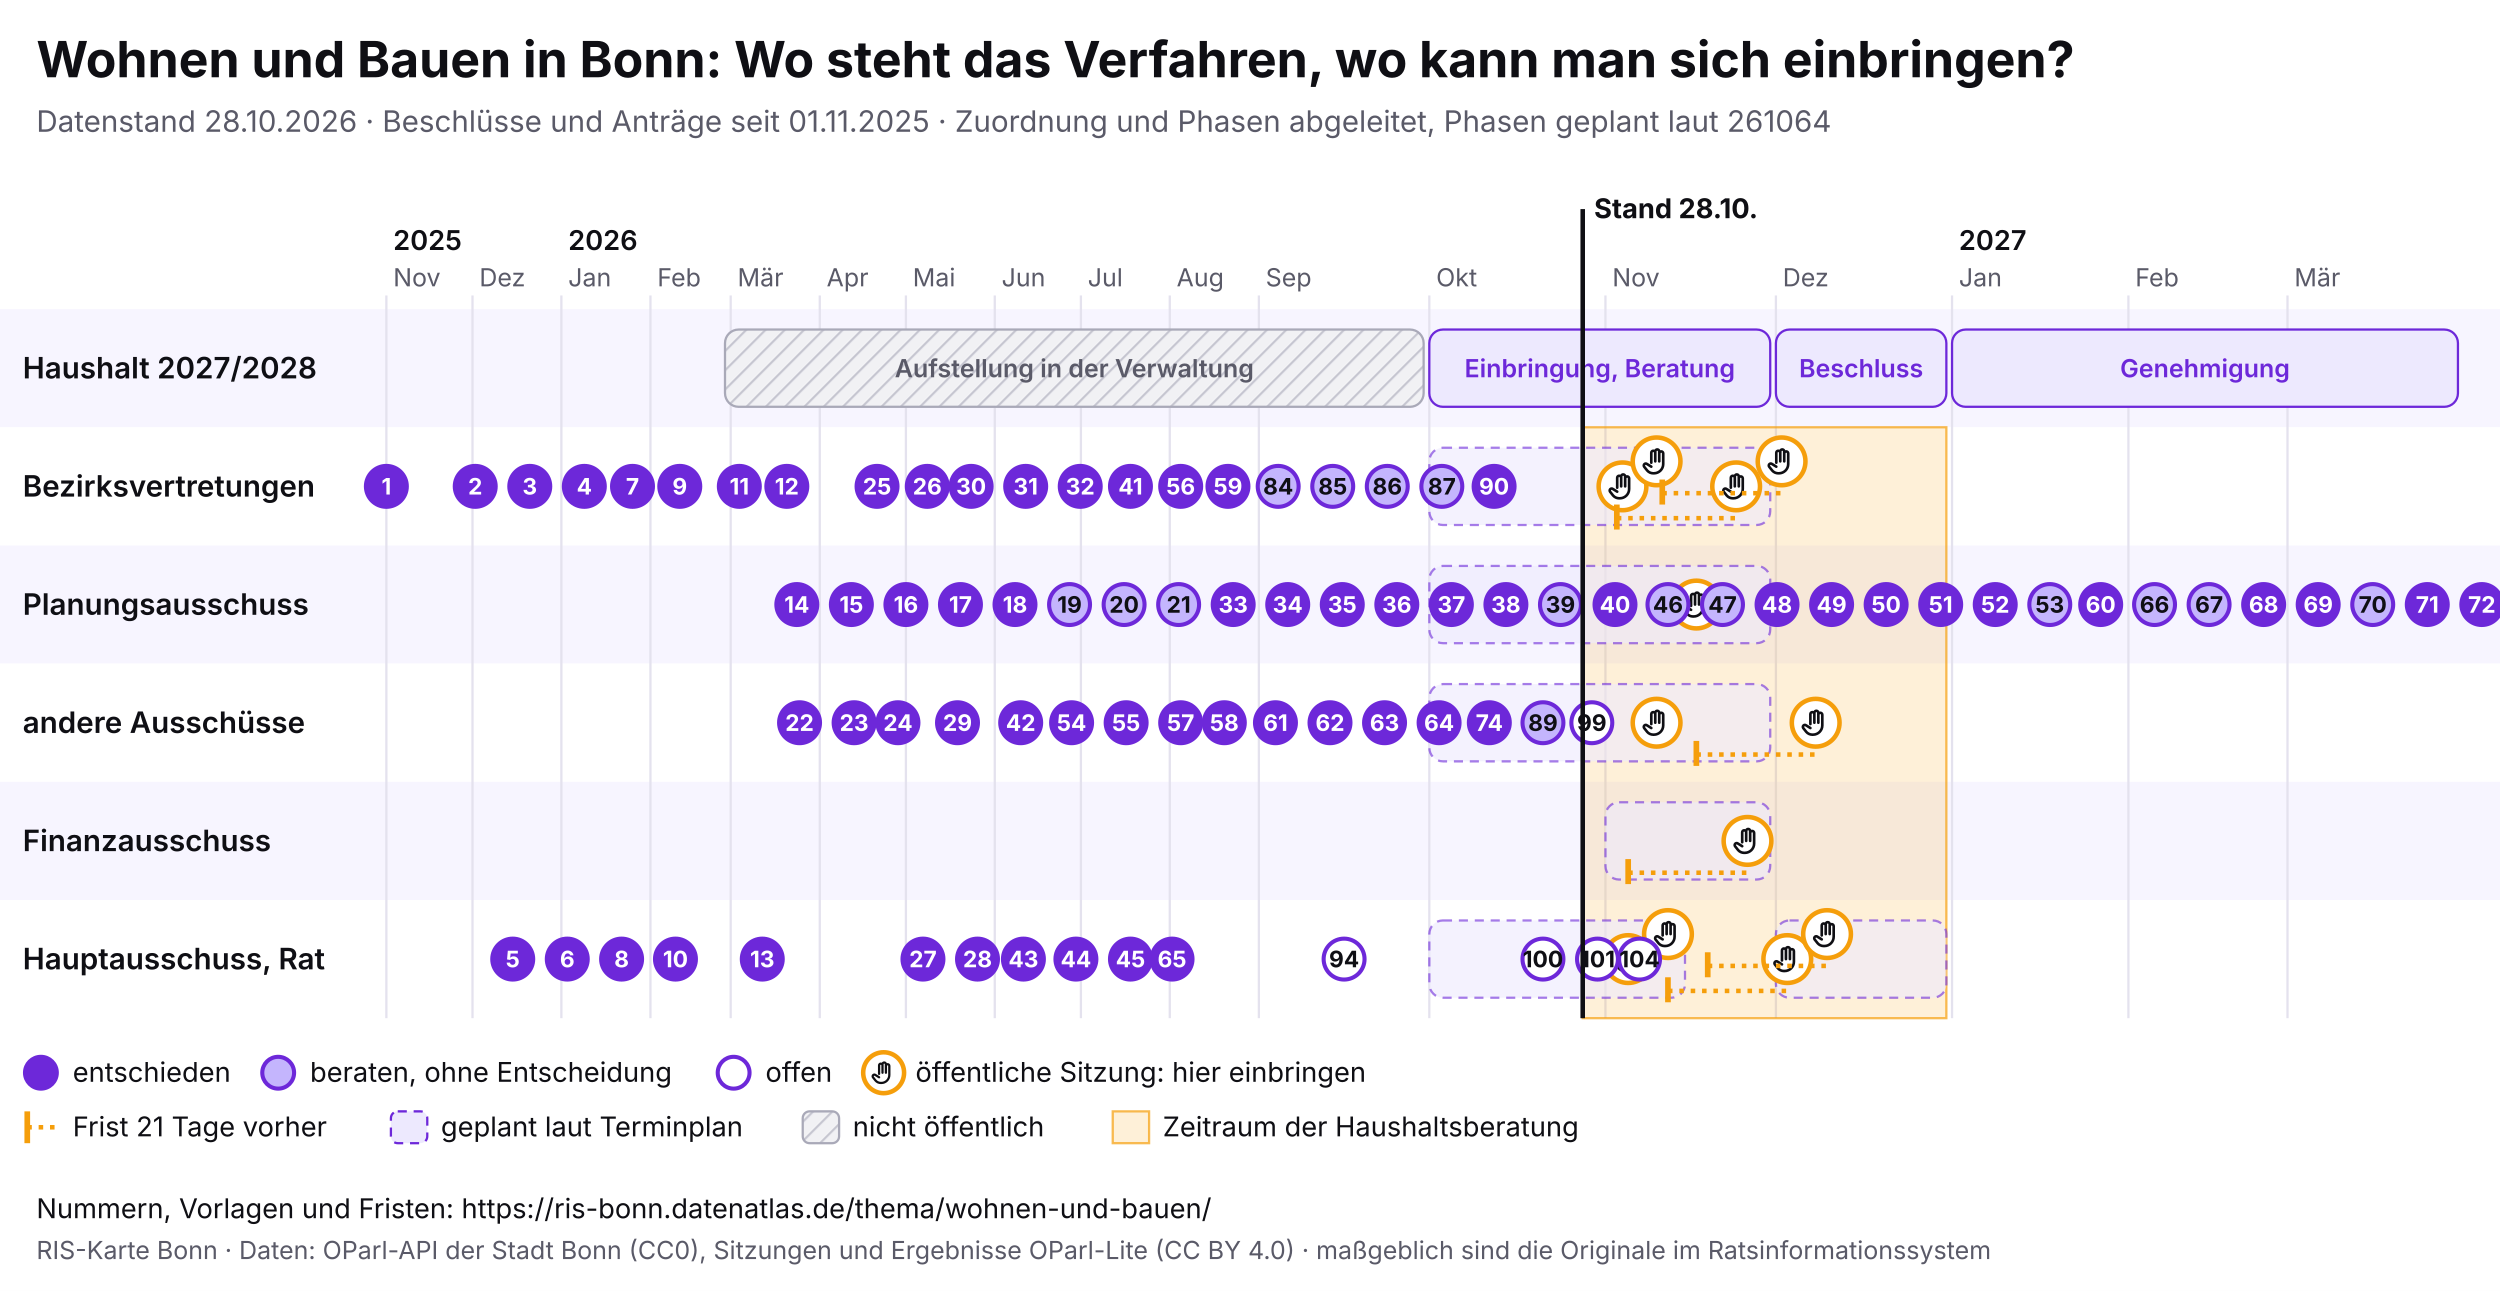
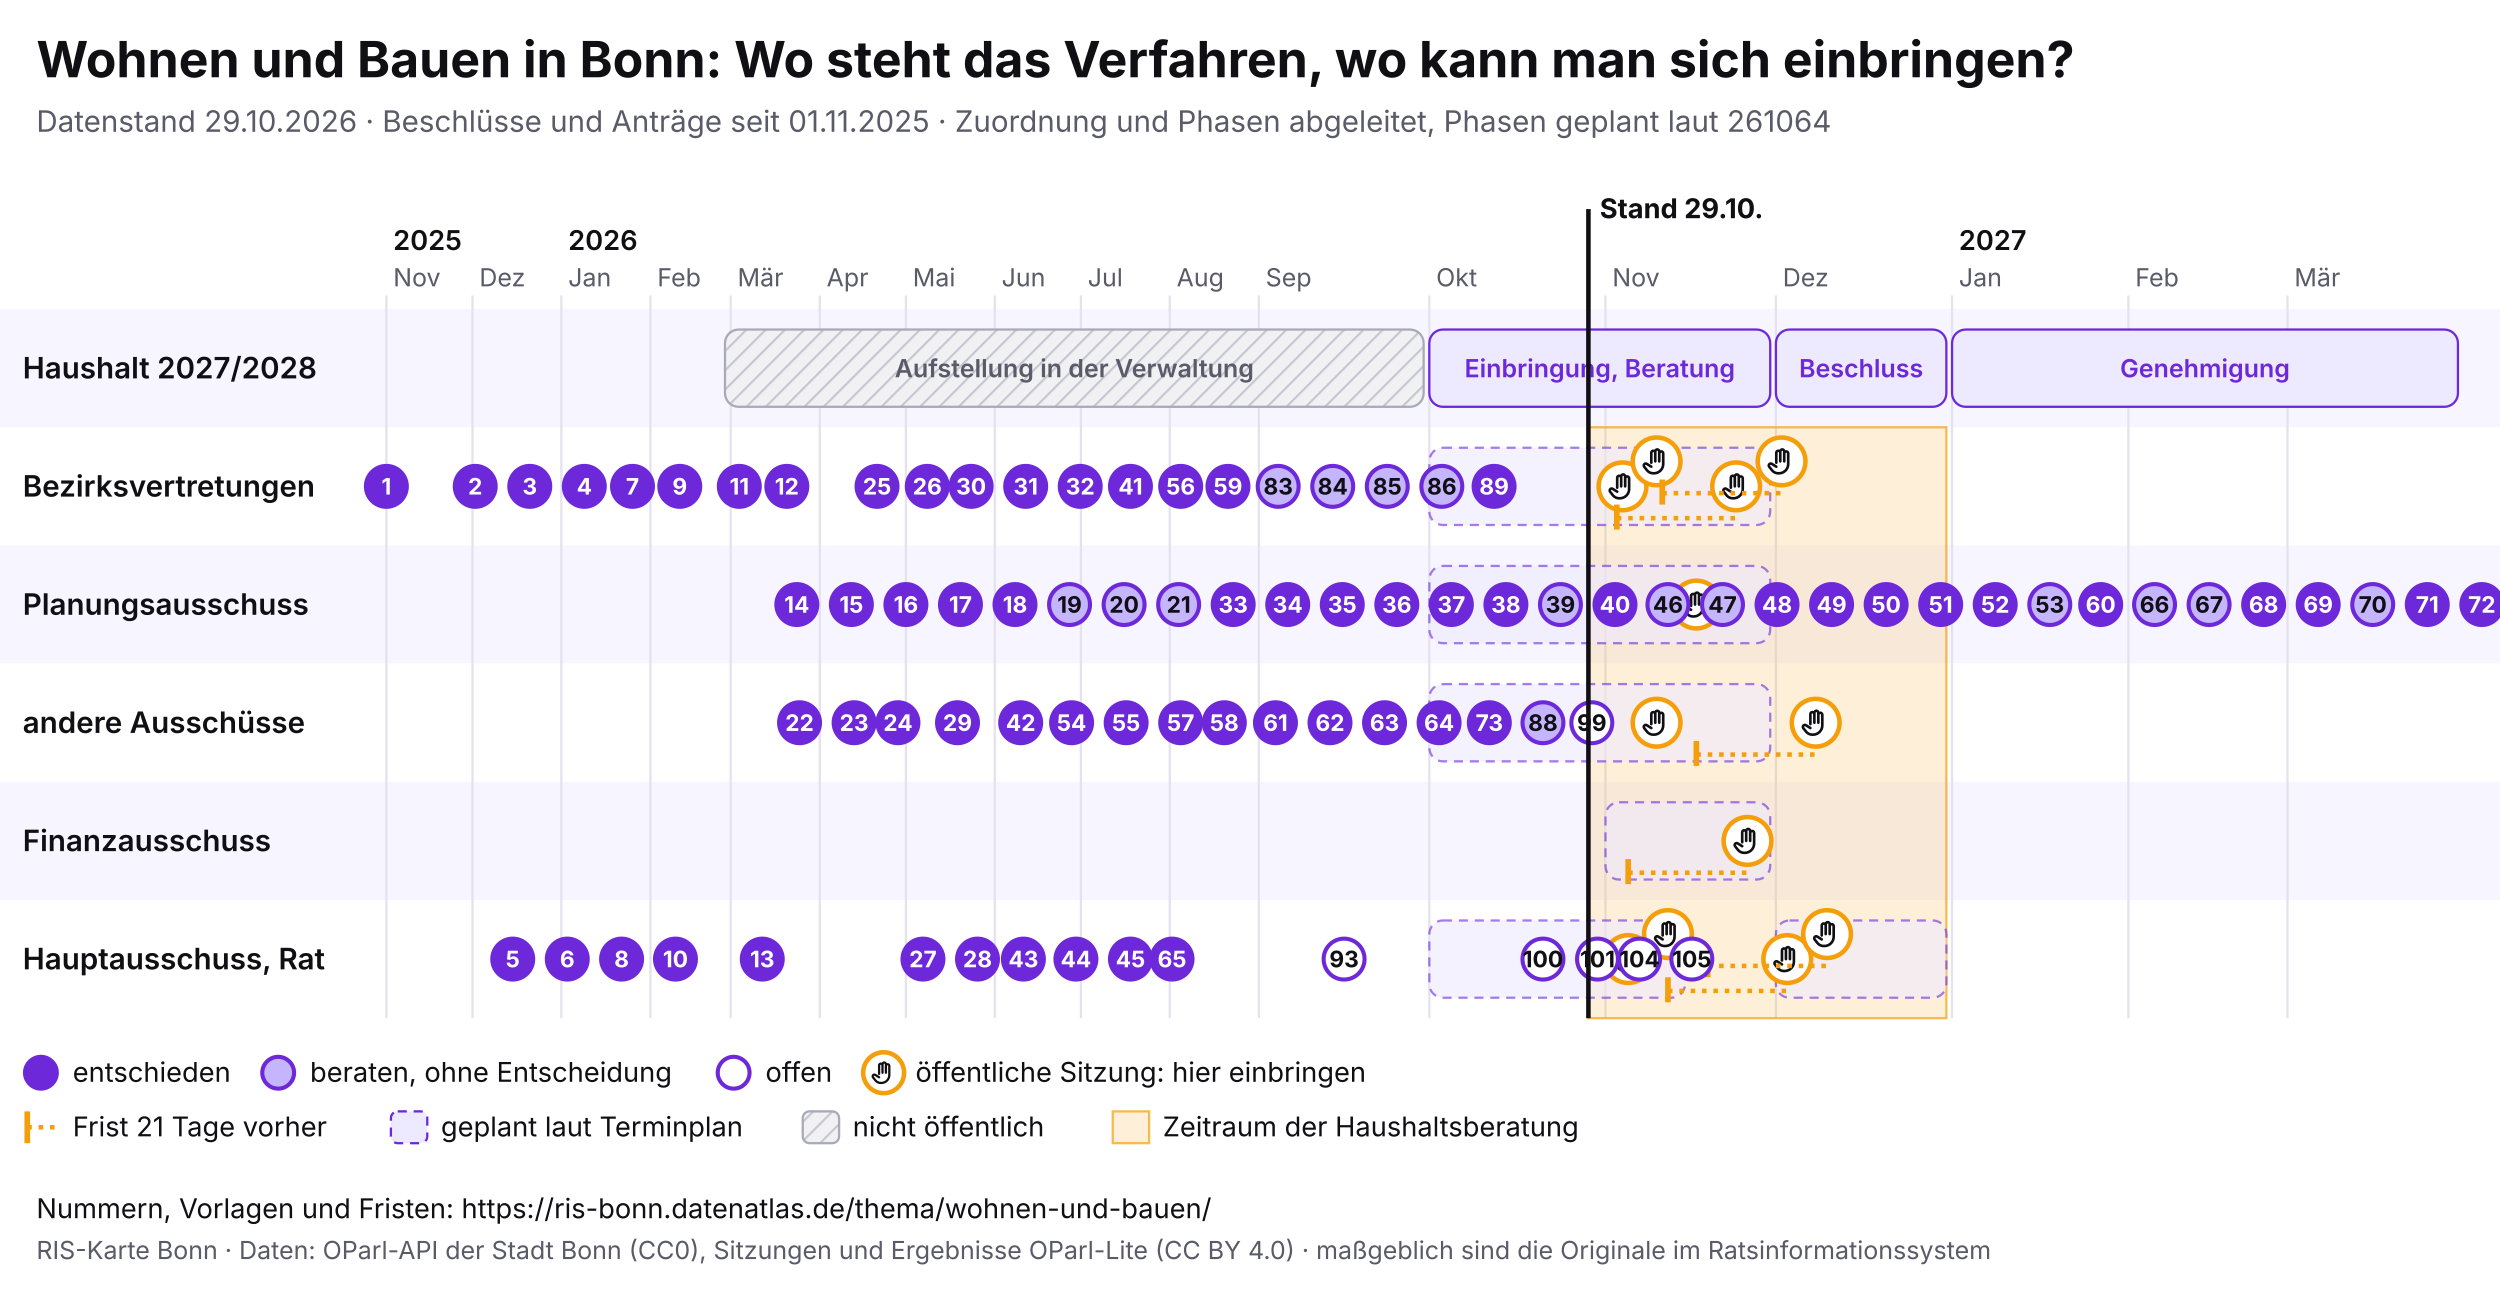
<svg xmlns="http://www.w3.org/2000/svg" viewBox="0 0 1100 568" width="1100" height="568" font-family="Inter, system-ui, sans-serif">
  <rect width="1100" height="568" fill="#ffffff" />
  <text x="16" y="34" font-size="22" font-weight="700" fill="#0f0f14">Wohnen und Bauen in Bonn: Wo steht das Verfahren, wo kann man sich einbringen?</text>
-   <text x="16" y="58" font-size="13" fill="#5a5a68">Datenstand 28.10.2026 · Beschlüsse und Anträge seit 01.11.2025 · Zuordnung und Phasen abgeleitet, Phasen geplant laut 261064</text>
+   <text x="16" y="58" font-size="13" fill="#5a5a68">Datenstand 29.10.2026 · Beschlüsse und Anträge seit 01.11.2025 · Zuordnung und Phasen abgeleitet, Phasen geplant laut 261064</text>
  <svg x="0" y="74" width="1100" height="440" viewBox="0 0 1100 440" font-family="Inter, system-ui, sans-serif">
    <defs>
      <pattern id="pb-schraffur" width="6" height="6" patternUnits="userSpaceOnUse" patternTransform="rotate(45)">
        <rect width="6" height="6" fill="#f1f1f4" />
        <line x1="0" y1="0" x2="0" y2="6" stroke="#c9c9d3" stroke-width="2" />
      </pattern>
      <symbol id="pb-hand" viewBox="0 0 24 24">
        <path d="M8 13V5.5a1.5 1.5 0 0 1 3 0V12M11 11V4.5a1.5 1.5 0 0 1 3 0V12M14 11.5V6a1.5 1.5 0 0 1 3 0v8a7 7 0 0 1-7 7h-.6a6 6 0 0 1-4.5-2.1L2.6 16a1.5 1.5 0 0 1 2.2-2L8 16" />
      </symbol>
    </defs>
    <rect x="0" y="62" width="1100" height="52" fill="#f7f5ff" />
    <text x="10" y="92.5" font-size="13" font-weight="600" fill="#0f0f14">Haushalt 2027/2028</text>
    <rect x="0" y="114" width="1100" height="52" fill="#ffffff" />
    <text x="10" y="144.5" font-size="13" font-weight="600" fill="#0f0f14">Bezirksvertretungen</text>
    <rect x="0" y="166" width="1100" height="52" fill="#f7f5ff" />
    <text x="10" y="196.5" font-size="13" font-weight="600" fill="#0f0f14">Planungsausschuss</text>
    <rect x="0" y="218" width="1100" height="52" fill="#ffffff" />
    <text x="10" y="248.5" font-size="13" font-weight="600" fill="#0f0f14">andere Ausschüsse</text>
    <rect x="0" y="270" width="1100" height="52" fill="#f7f5ff" />
    <text x="10" y="300.5" font-size="13" font-weight="600" fill="#0f0f14">Finanzausschuss</text>
    <rect x="0" y="322" width="1100" height="52" fill="#ffffff" />
    <text x="10" y="352.5" font-size="13" font-weight="600" fill="#0f0f14">Hauptausschuss, Rat</text>
    <line x1="170.0" y1="56" x2="170.0" y2="374" stroke="#e4e2ee" />
    <text x="173.0" y="52" font-size="11" fill="#5a5a68">Nov</text>
    <text x="173.0" y="36" font-size="12" font-weight="600" fill="#0f0f14">2025</text>
    <line x1="207.9" y1="56" x2="207.9" y2="374" stroke="#e4e2ee" />
    <text x="210.9" y="52" font-size="11" fill="#5a5a68">Dez</text>
    <line x1="247.0" y1="56" x2="247.0" y2="374" stroke="#e4e2ee" />
    <text x="250.0" y="52" font-size="11" fill="#5a5a68">Jan</text>
    <text x="250.0" y="36" font-size="12" font-weight="600" fill="#0f0f14">2026</text>
    <line x1="286.2" y1="56" x2="286.2" y2="374" stroke="#e4e2ee" />
    <text x="289.2" y="52" font-size="11" fill="#5a5a68">Feb</text>
    <line x1="321.5" y1="56" x2="321.5" y2="374" stroke="#e4e2ee" />
    <text x="324.5" y="52" font-size="11" fill="#5a5a68">Mär</text>
    <line x1="360.7" y1="56" x2="360.7" y2="374" stroke="#e4e2ee" />
    <text x="363.7" y="52" font-size="11" fill="#5a5a68">Apr</text>
    <line x1="398.6" y1="56" x2="398.6" y2="374" stroke="#e4e2ee" />
    <text x="401.6" y="52" font-size="11" fill="#5a5a68">Mai</text>
    <line x1="437.7" y1="56" x2="437.7" y2="374" stroke="#e4e2ee" />
    <text x="440.7" y="52" font-size="11" fill="#5a5a68">Jun</text>
    <line x1="475.6" y1="56" x2="475.6" y2="374" stroke="#e4e2ee" />
    <text x="478.6" y="52" font-size="11" fill="#5a5a68">Jul</text>
    <line x1="514.7" y1="56" x2="514.7" y2="374" stroke="#e4e2ee" />
    <text x="517.7" y="52" font-size="11" fill="#5a5a68">Aug</text>
    <line x1="553.9" y1="56" x2="553.9" y2="374" stroke="#e4e2ee" />
    <text x="556.9" y="52" font-size="11" fill="#5a5a68">Sep</text>
    <line x1="628.9" y1="56" x2="628.9" y2="374" stroke="#e4e2ee" />
    <text x="631.9" y="52" font-size="11" fill="#5a5a68">Okt</text>
    <line x1="706.4" y1="56" x2="706.4" y2="374" stroke="#e4e2ee" />
    <text x="709.4" y="52" font-size="11" fill="#5a5a68">Nov</text>
    <line x1="781.4" y1="56" x2="781.4" y2="374" stroke="#e4e2ee" />
    <text x="784.4" y="52" font-size="11" fill="#5a5a68">Dez</text>
    <line x1="858.9" y1="56" x2="858.9" y2="374" stroke="#e4e2ee" />
    <text x="861.9" y="52" font-size="11" fill="#5a5a68">Jan</text>
    <text x="861.9" y="36" font-size="12" font-weight="600" fill="#0f0f14">2027</text>
    <line x1="936.5" y1="56" x2="936.5" y2="374" stroke="#e4e2ee" />
    <text x="939.5" y="52" font-size="11" fill="#5a5a68">Feb</text>
    <line x1="1006.5" y1="56" x2="1006.5" y2="374" stroke="#e4e2ee" />
    <text x="1009.5" y="52" font-size="11" fill="#5a5a68">Mär</text>
-     <rect x="696.4" y="114" width="160.0" height="260" fill="#f59e0b" fill-opacity="0.16" stroke="#f59e0b" stroke-opacity="0.7" />
+     <rect x="698.9" y="114" width="157.5" height="260" fill="#f59e0b" fill-opacity="0.16" stroke="#f59e0b" stroke-opacity="0.7" />
    <g>
      <rect x="319.0" y="71" width="307.4" height="34" rx="6" fill="url(#pb-schraffur)" stroke="#a9a9b8" />
      <text x="472.7" y="92.0" font-size="11" text-anchor="middle" font-weight="600" fill="#5a5a68">Aufstellung in der Verwaltung</text>
    </g>
    <g>
      <rect x="628.9" y="71" width="150.0" height="34" rx="6" fill="#ede9fe" stroke="#6d28d9" />
      <text x="703.9" y="92.0" font-size="11" text-anchor="middle" font-weight="600" fill="#6d28d9">Einbringung, Beratung</text>
    </g>
    <g>
      <rect x="781.4" y="71" width="75.0" height="34" rx="6" fill="#ede9fe" stroke="#6d28d9" />
      <text x="818.9" y="92.0" font-size="11" text-anchor="middle" font-weight="600" fill="#6d28d9">Beschluss</text>
    </g>
    <g>
      <rect x="858.9" y="71" width="222.6" height="34" rx="6" fill="#ede9fe" stroke="#6d28d9" />
      <text x="970.2" y="92.0" font-size="11" text-anchor="middle" font-weight="600" fill="#6d28d9">Genehmigung</text>
    </g>
    <g>
      <rect x="628.9" y="123" width="150.0" height="34" rx="6" fill="#ede9fe" fill-opacity="0.6" stroke="#6d28d9" stroke-opacity="0.6" stroke-dasharray="4 3" />
    </g>
    <g>
      <rect x="628.9" y="175" width="150.0" height="34" rx="6" fill="#ede9fe" fill-opacity="0.6" stroke="#6d28d9" stroke-opacity="0.6" stroke-dasharray="4 3" />
    </g>
    <g>
      <rect x="628.9" y="227" width="150.0" height="34" rx="6" fill="#ede9fe" fill-opacity="0.6" stroke="#6d28d9" stroke-opacity="0.6" stroke-dasharray="4 3" />
    </g>
    <g>
      <rect x="706.4" y="279" width="72.5" height="34" rx="6" fill="#ede9fe" fill-opacity="0.6" stroke="#6d28d9" stroke-opacity="0.6" stroke-dasharray="4 3" />
    </g>
    <g>
      <rect x="628.9" y="331" width="112.5" height="34" rx="6" fill="#ede9fe" fill-opacity="0.6" stroke="#6d28d9" stroke-opacity="0.6" stroke-dasharray="4 3" />
    </g>
    <g>
      <rect x="781.4" y="331" width="75.0" height="34" rx="6" fill="#ede9fe" fill-opacity="0.6" stroke="#6d28d9" stroke-opacity="0.6" stroke-dasharray="4 3" />
    </g>
    <g>
      <circle cx="713.9" cy="140.0" r="10.5" fill="#fff" stroke="#f59e0b" stroke-width="2" />
      <use href="#pb-hand" x="706.9" y="133.0" width="14" height="14" fill="none" stroke="#0f0f14" stroke-width="2" stroke-linecap="round" stroke-linejoin="round" />
    </g>
    <g>
      <circle cx="716.4" cy="348.0" r="10.5" fill="#fff" stroke="#f59e0b" stroke-width="2" />
      <use href="#pb-hand" x="709.4" y="341.0" width="14" height="14" fill="none" stroke="#0f0f14" stroke-width="2" stroke-linecap="round" stroke-linejoin="round" />
    </g>
    <g>
      <circle cx="728.9" cy="129.0" r="10.5" fill="#fff" stroke="#f59e0b" stroke-width="2" />
      <use href="#pb-hand" x="721.9" y="122.0" width="14" height="14" fill="none" stroke="#0f0f14" stroke-width="2" stroke-linecap="round" stroke-linejoin="round" />
    </g>
    <g>
      <circle cx="728.9" cy="244.0" r="10.5" fill="#fff" stroke="#f59e0b" stroke-width="2" />
      <use href="#pb-hand" x="721.9" y="237.0" width="14" height="14" fill="none" stroke="#0f0f14" stroke-width="2" stroke-linecap="round" stroke-linejoin="round" />
    </g>
    <g>
      <circle cx="733.9" cy="337.0" r="10.5" fill="#fff" stroke="#f59e0b" stroke-width="2" />
      <use href="#pb-hand" x="726.9" y="330.0" width="14" height="14" fill="none" stroke="#0f0f14" stroke-width="2" stroke-linecap="round" stroke-linejoin="round" />
    </g>
    <g>
      <circle cx="746.4" cy="192.0" r="10.5" fill="#fff" stroke="#f59e0b" stroke-width="2" />
      <use href="#pb-hand" x="739.4" y="185.0" width="14" height="14" fill="none" stroke="#0f0f14" stroke-width="2" stroke-linecap="round" stroke-linejoin="round" />
    </g>
    <line x1="711.4" y1="154.0" x2="763.9" y2="154.0" stroke="#f59e0b" stroke-width="2" stroke-dasharray="2 3" />
    <line x1="711.4" y1="148.0" x2="711.4" y2="159.0" stroke="#f59e0b" stroke-width="2.5" />
    <g>
      <circle cx="763.9" cy="140.0" r="10.5" fill="#fff" stroke="#f59e0b" stroke-width="2" />
      <use href="#pb-hand" x="756.9" y="133.0" width="14" height="14" fill="none" stroke="#0f0f14" stroke-width="2" stroke-linecap="round" stroke-linejoin="round" />
    </g>
    <line x1="716.4" y1="310.0" x2="768.9" y2="310.0" stroke="#f59e0b" stroke-width="2" stroke-dasharray="2 3" />
    <line x1="716.4" y1="304.0" x2="716.4" y2="315.0" stroke="#f59e0b" stroke-width="2.5" />
    <g>
      <circle cx="768.9" cy="296.0" r="10.5" fill="#fff" stroke="#f59e0b" stroke-width="2" />
      <use href="#pb-hand" x="761.9" y="289.0" width="14" height="14" fill="none" stroke="#0f0f14" stroke-width="2" stroke-linecap="round" stroke-linejoin="round" />
    </g>
    <line x1="731.4" y1="143.0" x2="783.9" y2="143.0" stroke="#f59e0b" stroke-width="2" stroke-dasharray="2 3" />
    <line x1="731.4" y1="137.0" x2="731.4" y2="148.0" stroke="#f59e0b" stroke-width="2.5" />
    <g>
      <circle cx="783.9" cy="129.0" r="10.5" fill="#fff" stroke="#f59e0b" stroke-width="2" />
      <use href="#pb-hand" x="776.9" y="122.0" width="14" height="14" fill="none" stroke="#0f0f14" stroke-width="2" stroke-linecap="round" stroke-linejoin="round" />
    </g>
    <line x1="733.9" y1="362.0" x2="786.4" y2="362.0" stroke="#f59e0b" stroke-width="2" stroke-dasharray="2 3" />
    <line x1="733.9" y1="356.0" x2="733.9" y2="367.0" stroke="#f59e0b" stroke-width="2.5" />
    <g>
      <circle cx="786.4" cy="348.0" r="10.5" fill="#fff" stroke="#f59e0b" stroke-width="2" />
      <use href="#pb-hand" x="779.4" y="341.0" width="14" height="14" fill="none" stroke="#0f0f14" stroke-width="2" stroke-linecap="round" stroke-linejoin="round" />
    </g>
    <line x1="746.4" y1="258.0" x2="798.9" y2="258.0" stroke="#f59e0b" stroke-width="2" stroke-dasharray="2 3" />
    <line x1="746.4" y1="252.0" x2="746.4" y2="263.0" stroke="#f59e0b" stroke-width="2.5" />
    <g>
      <circle cx="798.9" cy="244.0" r="10.5" fill="#fff" stroke="#f59e0b" stroke-width="2" />
      <use href="#pb-hand" x="791.9" y="237.0" width="14" height="14" fill="none" stroke="#0f0f14" stroke-width="2" stroke-linecap="round" stroke-linejoin="round" />
    </g>
    <line x1="751.4" y1="351.0" x2="803.9" y2="351.0" stroke="#f59e0b" stroke-width="2" stroke-dasharray="2 3" />
    <line x1="751.4" y1="345.0" x2="751.4" y2="356.0" stroke="#f59e0b" stroke-width="2.5" />
    <g>
      <circle cx="803.9" cy="337.0" r="10.5" fill="#fff" stroke="#f59e0b" stroke-width="2" />
      <use href="#pb-hand" x="796.9" y="330.0" width="14" height="14" fill="none" stroke="#0f0f14" stroke-width="2" stroke-linecap="round" stroke-linejoin="round" />
    </g>
    <g>
      <circle cx="170.0" cy="140.0" r="9" fill="#6d28d9" stroke="#6d28d9" stroke-width="1.8" />
      <text x="170.0" y="143.6" font-size="10" font-weight="700" text-anchor="middle" fill="#fff">1</text>
    </g>
    <g>
      <circle cx="209.1" cy="140.0" r="9" fill="#6d28d9" stroke="#6d28d9" stroke-width="1.8" />
      <text x="209.1" y="143.6" font-size="10" font-weight="700" text-anchor="middle" fill="#fff">2</text>
    </g>
    <g>
      <circle cx="233.1" cy="140.0" r="9" fill="#6d28d9" stroke="#6d28d9" stroke-width="1.8" />
      <text x="233.1" y="143.6" font-size="10" font-weight="700" text-anchor="middle" fill="#fff">3</text>
    </g>
    <g>
      <circle cx="257.1" cy="140.0" r="9" fill="#6d28d9" stroke="#6d28d9" stroke-width="1.8" />
      <text x="257.1" y="143.6" font-size="10" font-weight="700" text-anchor="middle" fill="#fff">4</text>
    </g>
    <g>
      <circle cx="225.6" cy="348.0" r="9" fill="#6d28d9" stroke="#6d28d9" stroke-width="1.8" />
      <text x="225.6" y="351.6" font-size="10" font-weight="700" text-anchor="middle" fill="#fff">5</text>
    </g>
    <g>
      <circle cx="249.6" cy="348.0" r="9" fill="#6d28d9" stroke="#6d28d9" stroke-width="1.8" />
      <text x="249.6" y="351.6" font-size="10" font-weight="700" text-anchor="middle" fill="#fff">6</text>
    </g>
    <g>
      <circle cx="278.3" cy="140.0" r="9" fill="#6d28d9" stroke="#6d28d9" stroke-width="1.8" />
      <text x="278.3" y="143.6" font-size="10" font-weight="700" text-anchor="middle" fill="#fff">7</text>
    </g>
    <g>
      <circle cx="273.5" cy="348.0" r="9" fill="#6d28d9" stroke="#6d28d9" stroke-width="1.8" />
      <text x="273.5" y="351.6" font-size="10" font-weight="700" text-anchor="middle" fill="#fff">8</text>
    </g>
    <g>
      <circle cx="299.1" cy="140.0" r="9" fill="#6d28d9" stroke="#6d28d9" stroke-width="1.8" />
      <text x="299.1" y="143.6" font-size="10" font-weight="700" text-anchor="middle" fill="#fff">9</text>
    </g>
    <g>
      <circle cx="297.2" cy="348.0" r="9" fill="#6d28d9" stroke="#6d28d9" stroke-width="1.8" />
      <text x="297.2" y="351.6" font-size="10" font-weight="700" text-anchor="middle" fill="#fff">10</text>
    </g>
    <g>
      <circle cx="325.3" cy="140.0" r="9" fill="#6d28d9" stroke="#6d28d9" stroke-width="1.8" />
      <text x="325.3" y="143.6" font-size="10" font-weight="700" text-anchor="middle" fill="#fff">11</text>
    </g>
    <g>
      <circle cx="346.2" cy="140.0" r="9" fill="#6d28d9" stroke="#6d28d9" stroke-width="1.8" />
      <text x="346.2" y="143.6" font-size="10" font-weight="700" text-anchor="middle" fill="#fff">12</text>
    </g>
    <g>
      <circle cx="335.4" cy="348.0" r="9" fill="#6d28d9" stroke="#6d28d9" stroke-width="1.8" />
      <text x="335.4" y="351.6" font-size="10" font-weight="700" text-anchor="middle" fill="#fff">13</text>
    </g>
    <g>
      <circle cx="350.6" cy="192.0" r="9" fill="#6d28d9" stroke="#6d28d9" stroke-width="1.8" />
      <text x="350.6" y="195.6" font-size="10" font-weight="700" text-anchor="middle" fill="#fff">14</text>
    </g>
    <g>
      <circle cx="374.6" cy="192.0" r="9" fill="#6d28d9" stroke="#6d28d9" stroke-width="1.8" />
      <text x="374.6" y="195.6" font-size="10" font-weight="700" text-anchor="middle" fill="#fff">15</text>
    </g>
    <g>
      <circle cx="398.6" cy="192.0" r="9" fill="#6d28d9" stroke="#6d28d9" stroke-width="1.8" />
      <text x="398.6" y="195.6" font-size="10" font-weight="700" text-anchor="middle" fill="#fff">16</text>
    </g>
    <g>
      <circle cx="422.6" cy="192.0" r="9" fill="#6d28d9" stroke="#6d28d9" stroke-width="1.8" />
      <text x="422.6" y="195.6" font-size="10" font-weight="700" text-anchor="middle" fill="#fff">17</text>
    </g>
    <g>
      <circle cx="446.6" cy="192.0" r="9" fill="#6d28d9" stroke="#6d28d9" stroke-width="1.8" />
      <text x="446.6" y="195.6" font-size="10" font-weight="700" text-anchor="middle" fill="#fff">18</text>
    </g>
    <g>
      <circle cx="470.6" cy="192.0" r="9" fill="#c4b5fd" stroke="#6d28d9" stroke-width="1.8" />
      <text x="470.6" y="195.6" font-size="10" font-weight="700" text-anchor="middle" fill="#0f0f14">19</text>
    </g>
    <g>
      <circle cx="494.6" cy="192.0" r="9" fill="#c4b5fd" stroke="#6d28d9" stroke-width="1.8" />
      <text x="494.6" y="195.6" font-size="10" font-weight="700" text-anchor="middle" fill="#0f0f14">20</text>
    </g>
    <g>
      <circle cx="518.6" cy="192.0" r="9" fill="#c4b5fd" stroke="#6d28d9" stroke-width="1.8" />
      <text x="518.6" y="195.6" font-size="10" font-weight="700" text-anchor="middle" fill="#0f0f14">21</text>
    </g>
    <g>
      <circle cx="351.8" cy="244.0" r="9" fill="#6d28d9" stroke="#6d28d9" stroke-width="1.8" />
      <text x="351.8" y="247.6" font-size="10" font-weight="700" text-anchor="middle" fill="#fff">22</text>
    </g>
    <g>
      <circle cx="375.8" cy="244.0" r="9" fill="#6d28d9" stroke="#6d28d9" stroke-width="1.8" />
      <text x="375.8" y="247.6" font-size="10" font-weight="700" text-anchor="middle" fill="#fff">23</text>
    </g>
    <g>
      <circle cx="395.1" cy="244.0" r="9" fill="#6d28d9" stroke="#6d28d9" stroke-width="1.8" />
      <text x="395.1" y="247.6" font-size="10" font-weight="700" text-anchor="middle" fill="#fff">24</text>
    </g>
    <g>
      <circle cx="385.9" cy="140.0" r="9" fill="#6d28d9" stroke="#6d28d9" stroke-width="1.8" />
      <text x="385.9" y="143.6" font-size="10" font-weight="700" text-anchor="middle" fill="#fff">25</text>
    </g>
    <g>
      <circle cx="408.0" cy="140.0" r="9" fill="#6d28d9" stroke="#6d28d9" stroke-width="1.8" />
      <text x="408.0" y="143.6" font-size="10" font-weight="700" text-anchor="middle" fill="#fff">26</text>
    </g>
    <g>
      <circle cx="406.1" cy="348.0" r="9" fill="#6d28d9" stroke="#6d28d9" stroke-width="1.8" />
      <text x="406.1" y="351.6" font-size="10" font-weight="700" text-anchor="middle" fill="#fff">27</text>
    </g>
    <g>
      <circle cx="430.1" cy="348.0" r="9" fill="#6d28d9" stroke="#6d28d9" stroke-width="1.8" />
      <text x="430.1" y="351.6" font-size="10" font-weight="700" text-anchor="middle" fill="#fff">28</text>
    </g>
    <g>
      <circle cx="421.3" cy="244.0" r="9" fill="#6d28d9" stroke="#6d28d9" stroke-width="1.8" />
      <text x="421.3" y="247.6" font-size="10" font-weight="700" text-anchor="middle" fill="#fff">29</text>
    </g>
    <g>
      <circle cx="427.3" cy="140.0" r="9" fill="#6d28d9" stroke="#6d28d9" stroke-width="1.8" />
      <text x="427.3" y="143.6" font-size="10" font-weight="700" text-anchor="middle" fill="#fff">30</text>
    </g>
    <g>
      <circle cx="451.3" cy="140.0" r="9" fill="#6d28d9" stroke="#6d28d9" stroke-width="1.8" />
      <text x="451.3" y="143.6" font-size="10" font-weight="700" text-anchor="middle" fill="#fff">31</text>
    </g>
    <g>
      <circle cx="475.3" cy="140.0" r="9" fill="#6d28d9" stroke="#6d28d9" stroke-width="1.8" />
      <text x="475.3" y="143.6" font-size="10" font-weight="700" text-anchor="middle" fill="#fff">32</text>
    </g>
    <g>
      <circle cx="542.6" cy="192.0" r="9" fill="#6d28d9" stroke="#6d28d9" stroke-width="1.8" />
      <text x="542.6" y="195.6" font-size="10" font-weight="700" text-anchor="middle" fill="#fff">33</text>
    </g>
    <g>
      <circle cx="566.6" cy="192.0" r="9" fill="#6d28d9" stroke="#6d28d9" stroke-width="1.8" />
      <text x="566.6" y="195.6" font-size="10" font-weight="700" text-anchor="middle" fill="#fff">34</text>
    </g>
    <g>
      <circle cx="590.6" cy="192.0" r="9" fill="#6d28d9" stroke="#6d28d9" stroke-width="1.8" />
      <text x="590.6" y="195.6" font-size="10" font-weight="700" text-anchor="middle" fill="#fff">35</text>
    </g>
    <g>
      <circle cx="614.6" cy="192.0" r="9" fill="#6d28d9" stroke="#6d28d9" stroke-width="1.8" />
      <text x="614.6" y="195.6" font-size="10" font-weight="700" text-anchor="middle" fill="#fff">36</text>
    </g>
    <g>
      <circle cx="638.6" cy="192.0" r="9" fill="#6d28d9" stroke="#6d28d9" stroke-width="1.8" />
      <text x="638.6" y="195.6" font-size="10" font-weight="700" text-anchor="middle" fill="#fff">37</text>
    </g>
    <g>
      <circle cx="662.6" cy="192.0" r="9" fill="#6d28d9" stroke="#6d28d9" stroke-width="1.8" />
      <text x="662.6" y="195.6" font-size="10" font-weight="700" text-anchor="middle" fill="#fff">38</text>
    </g>
    <g>
      <circle cx="686.6" cy="192.0" r="9" fill="#c4b5fd" stroke="#6d28d9" stroke-width="1.8" />
      <text x="686.6" y="195.6" font-size="10" font-weight="700" text-anchor="middle" fill="#0f0f14">39</text>
    </g>
    <g>
      <circle cx="710.6" cy="192.0" r="9" fill="#6d28d9" stroke="#6d28d9" stroke-width="1.8" />
      <text x="710.6" y="195.6" font-size="10" font-weight="700" text-anchor="middle" fill="#fff">40</text>
    </g>
    <g>
      <circle cx="497.4" cy="140.0" r="9" fill="#6d28d9" stroke="#6d28d9" stroke-width="1.8" />
      <text x="497.4" y="143.6" font-size="10" font-weight="700" text-anchor="middle" fill="#fff">41</text>
    </g>
    <g>
      <circle cx="449.1" cy="244.0" r="9" fill="#6d28d9" stroke="#6d28d9" stroke-width="1.8" />
      <text x="449.1" y="247.6" font-size="10" font-weight="700" text-anchor="middle" fill="#fff">42</text>
    </g>
    <g>
      <circle cx="450.3" cy="348.0" r="9" fill="#6d28d9" stroke="#6d28d9" stroke-width="1.8" />
      <text x="450.3" y="351.6" font-size="10" font-weight="700" text-anchor="middle" fill="#fff">43</text>
    </g>
    <g>
      <circle cx="473.4" cy="348.0" r="9" fill="#6d28d9" stroke="#6d28d9" stroke-width="1.8" />
      <text x="473.4" y="351.6" font-size="10" font-weight="700" text-anchor="middle" fill="#fff">44</text>
    </g>
    <g>
      <circle cx="497.4" cy="348.0" r="9" fill="#6d28d9" stroke="#6d28d9" stroke-width="1.8" />
      <text x="497.4" y="351.6" font-size="10" font-weight="700" text-anchor="middle" fill="#fff">45</text>
    </g>
    <g>
      <circle cx="733.9" cy="192.0" r="9" fill="#c4b5fd" stroke="#6d28d9" stroke-width="1.8" />
      <text x="733.9" y="195.6" font-size="10" font-weight="700" text-anchor="middle" fill="#0f0f14">46</text>
    </g>
    <g>
      <circle cx="757.9" cy="192.0" r="9" fill="#c4b5fd" stroke="#6d28d9" stroke-width="1.8" />
      <text x="757.9" y="195.6" font-size="10" font-weight="700" text-anchor="middle" fill="#0f0f14">47</text>
    </g>
    <g>
      <circle cx="781.9" cy="192.0" r="9" fill="#6d28d9" stroke="#6d28d9" stroke-width="1.8" />
      <text x="781.9" y="195.6" font-size="10" font-weight="700" text-anchor="middle" fill="#fff">48</text>
    </g>
    <g>
      <circle cx="805.9" cy="192.0" r="9" fill="#6d28d9" stroke="#6d28d9" stroke-width="1.8" />
      <text x="805.9" y="195.6" font-size="10" font-weight="700" text-anchor="middle" fill="#fff">49</text>
    </g>
    <g>
      <circle cx="829.9" cy="192.0" r="9" fill="#6d28d9" stroke="#6d28d9" stroke-width="1.8" />
      <text x="829.9" y="195.6" font-size="10" font-weight="700" text-anchor="middle" fill="#fff">50</text>
    </g>
    <g>
      <circle cx="853.9" cy="192.0" r="9" fill="#6d28d9" stroke="#6d28d9" stroke-width="1.8" />
      <text x="853.9" y="195.6" font-size="10" font-weight="700" text-anchor="middle" fill="#fff">51</text>
    </g>
    <g>
      <circle cx="877.9" cy="192.0" r="9" fill="#6d28d9" stroke="#6d28d9" stroke-width="1.8" />
      <text x="877.9" y="195.6" font-size="10" font-weight="700" text-anchor="middle" fill="#fff">52</text>
    </g>
    <g>
      <circle cx="901.9" cy="192.0" r="9" fill="#c4b5fd" stroke="#6d28d9" stroke-width="1.8" />
      <text x="901.9" y="195.6" font-size="10" font-weight="700" text-anchor="middle" fill="#0f0f14">53</text>
    </g>
    <g>
      <circle cx="471.5" cy="244.0" r="9" fill="#6d28d9" stroke="#6d28d9" stroke-width="1.8" />
      <text x="471.5" y="247.6" font-size="10" font-weight="700" text-anchor="middle" fill="#fff">54</text>
    </g>
    <g>
      <circle cx="495.5" cy="244.0" r="9" fill="#6d28d9" stroke="#6d28d9" stroke-width="1.8" />
      <text x="495.5" y="247.6" font-size="10" font-weight="700" text-anchor="middle" fill="#fff">55</text>
    </g>
    <g>
      <circle cx="519.5" cy="140.0" r="9" fill="#6d28d9" stroke="#6d28d9" stroke-width="1.8" />
      <text x="519.5" y="143.6" font-size="10" font-weight="700" text-anchor="middle" fill="#fff">56</text>
    </g>
    <g>
      <circle cx="519.5" cy="244.0" r="9" fill="#6d28d9" stroke="#6d28d9" stroke-width="1.8" />
      <text x="519.5" y="247.6" font-size="10" font-weight="700" text-anchor="middle" fill="#fff">57</text>
    </g>
    <g>
      <circle cx="538.7" cy="244.0" r="9" fill="#6d28d9" stroke="#6d28d9" stroke-width="1.8" />
      <text x="538.7" y="247.6" font-size="10" font-weight="700" text-anchor="middle" fill="#fff">58</text>
    </g>
    <g>
      <circle cx="540.3" cy="140.0" r="9" fill="#6d28d9" stroke="#6d28d9" stroke-width="1.8" />
      <text x="540.3" y="143.6" font-size="10" font-weight="700" text-anchor="middle" fill="#fff">59</text>
    </g>
    <g>
      <circle cx="924.3" cy="192.0" r="9" fill="#6d28d9" stroke="#6d28d9" stroke-width="1.8" />
      <text x="924.3" y="195.6" font-size="10" font-weight="700" text-anchor="middle" fill="#fff">60</text>
    </g>
    <g>
      <circle cx="561.2" cy="244.0" r="9" fill="#6d28d9" stroke="#6d28d9" stroke-width="1.8" />
      <text x="561.2" y="247.6" font-size="10" font-weight="700" text-anchor="middle" fill="#fff">61</text>
    </g>
    <g>
      <circle cx="585.2" cy="244.0" r="9" fill="#6d28d9" stroke="#6d28d9" stroke-width="1.8" />
      <text x="585.2" y="247.6" font-size="10" font-weight="700" text-anchor="middle" fill="#fff">62</text>
    </g>
    <g>
      <circle cx="609.2" cy="244.0" r="9" fill="#6d28d9" stroke="#6d28d9" stroke-width="1.8" />
      <text x="609.2" y="247.6" font-size="10" font-weight="700" text-anchor="middle" fill="#fff">63</text>
    </g>
    <g>
      <circle cx="633.2" cy="244.0" r="9" fill="#6d28d9" stroke="#6d28d9" stroke-width="1.8" />
      <text x="633.2" y="247.6" font-size="10" font-weight="700" text-anchor="middle" fill="#fff">64</text>
    </g>
    <g>
      <circle cx="515.7" cy="348.0" r="9" fill="#6d28d9" stroke="#6d28d9" stroke-width="1.8" />
      <text x="515.7" y="351.6" font-size="10" font-weight="700" text-anchor="middle" fill="#fff">65</text>
    </g>
    <g>
      <circle cx="948.0" cy="192.0" r="9" fill="#c4b5fd" stroke="#6d28d9" stroke-width="1.8" />
      <text x="948.0" y="195.6" font-size="10" font-weight="700" text-anchor="middle" fill="#0f0f14">66</text>
    </g>
    <g>
      <circle cx="972.0" cy="192.0" r="9" fill="#c4b5fd" stroke="#6d28d9" stroke-width="1.8" />
      <text x="972.0" y="195.6" font-size="10" font-weight="700" text-anchor="middle" fill="#0f0f14">67</text>
    </g>
    <g>
      <circle cx="996.0" cy="192.0" r="9" fill="#6d28d9" stroke="#6d28d9" stroke-width="1.8" />
      <text x="996.0" y="195.6" font-size="10" font-weight="700" text-anchor="middle" fill="#fff">68</text>
    </g>
    <g>
      <circle cx="1020.0" cy="192.0" r="9" fill="#6d28d9" stroke="#6d28d9" stroke-width="1.8" />
      <text x="1020.0" y="195.6" font-size="10" font-weight="700" text-anchor="middle" fill="#fff">69</text>
    </g>
    <g>
      <circle cx="1044.0" cy="192.0" r="9" fill="#c4b5fd" stroke="#6d28d9" stroke-width="1.8" />
      <text x="1044.0" y="195.6" font-size="10" font-weight="700" text-anchor="middle" fill="#0f0f14">70</text>
    </g>
    <g>
      <circle cx="1068.0" cy="192.0" r="9" fill="#6d28d9" stroke="#6d28d9" stroke-width="1.8" />
      <text x="1068.0" y="195.6" font-size="10" font-weight="700" text-anchor="middle" fill="#fff">71</text>
    </g>
    <g>
      <circle cx="1092.0" cy="192.0" r="9" fill="#6d28d9" stroke="#6d28d9" stroke-width="1.8" />
      <text x="1092.0" y="195.6" font-size="10" font-weight="700" text-anchor="middle" fill="#fff">72</text>
    </g>
    <g>
-       <circle cx="1116.0" cy="192.0" r="9" fill="#c4b5fd" stroke="#6d28d9" stroke-width="1.8" />
-       <text x="1116.0" y="195.6" font-size="10" font-weight="700" text-anchor="middle" fill="#0f0f14">73</text>
-     </g>
-     <g>
      <circle cx="655.3" cy="244.0" r="9" fill="#6d28d9" stroke="#6d28d9" stroke-width="1.8" />
-       <text x="655.3" y="247.6" font-size="10" font-weight="700" text-anchor="middle" fill="#fff">74</text>
-     </g>
-     <g>
-       <circle cx="1134.9" cy="192.0" r="9" fill="#6d28d9" stroke="#6d28d9" stroke-width="1.8" />
-       <text x="1134.9" y="195.6" font-size="10" font-weight="700" text-anchor="middle" fill="#fff">75</text>
-     </g>
-     <g>
-       <circle cx="1158.9" cy="192.0" r="9" fill="#c4b5fd" stroke="#6d28d9" stroke-width="1.8" />
-       <text x="1158.9" y="195.6" font-size="10" font-weight="700" text-anchor="middle" fill="#0f0f14">76</text>
-     </g>
-     <g>
-       <circle cx="1178.2" cy="192.0" r="9" fill="#6d28d9" stroke="#6d28d9" stroke-width="1.8" />
-       <text x="1178.2" y="195.6" font-size="10" font-weight="700" text-anchor="middle" fill="#fff">77</text>
-     </g>
-     <g>
-       <circle cx="1197.5" cy="192.0" r="9" fill="#c4b5fd" stroke="#6d28d9" stroke-width="1.8" />
-       <text x="1197.5" y="195.6" font-size="10" font-weight="700" text-anchor="middle" fill="#0f0f14">78</text>
-     </g>
-     <g>
-       <circle cx="1216.7" cy="192.0" r="9" fill="#c4b5fd" stroke="#6d28d9" stroke-width="1.8" />
-       <text x="1216.7" y="195.6" font-size="10" font-weight="700" text-anchor="middle" fill="#0f0f14">79</text>
-     </g>
-     <g>
-       <circle cx="1236.0" cy="192.0" r="9" fill="#c4b5fd" stroke="#6d28d9" stroke-width="1.8" />
-       <text x="1236.0" y="195.6" font-size="10" font-weight="700" text-anchor="middle" fill="#0f0f14">80</text>
-     </g>
-     <g>
-       <circle cx="1257.8" cy="192.0" r="9" fill="#c4b5fd" stroke="#6d28d9" stroke-width="1.8" />
-       <text x="1257.8" y="195.6" font-size="10" font-weight="700" text-anchor="middle" fill="#0f0f14">81</text>
-     </g>
-     <g>
-       <circle cx="1277.0" cy="192.0" r="9" fill="#c4b5fd" stroke="#6d28d9" stroke-width="1.8" />
-       <text x="1277.0" y="195.6" font-size="10" font-weight="700" text-anchor="middle" fill="#0f0f14">82</text>
-     </g>
-     <g>
-       <circle cx="1296.6" cy="192.0" r="9" fill="#6d28d9" stroke="#6d28d9" stroke-width="1.8" />
-       <text x="1296.6" y="195.6" font-size="10" font-weight="700" text-anchor="middle" fill="#fff">83</text>
+       <text x="655.3" y="247.6" font-size="10" font-weight="700" text-anchor="middle" fill="#fff">73</text>
+     </g>
+     <g>
+       <circle cx="1110.9" cy="192.0" r="9" fill="#6d28d9" stroke="#6d28d9" stroke-width="1.8" />
+       <text x="1110.9" y="195.6" font-size="10" font-weight="700" text-anchor="middle" fill="#fff">74</text>
+     </g>
+     <g>
+       <circle cx="1134.9" cy="192.0" r="9" fill="#c4b5fd" stroke="#6d28d9" stroke-width="1.8" />
+       <text x="1134.9" y="195.6" font-size="10" font-weight="700" text-anchor="middle" fill="#0f0f14">75</text>
+     </g>
+     <g>
+       <circle cx="1154.2" cy="192.0" r="9" fill="#6d28d9" stroke="#6d28d9" stroke-width="1.8" />
+       <text x="1154.2" y="195.6" font-size="10" font-weight="700" text-anchor="middle" fill="#fff">76</text>
+     </g>
+     <g>
+       <circle cx="1173.5" cy="192.0" r="9" fill="#c4b5fd" stroke="#6d28d9" stroke-width="1.8" />
+       <text x="1173.5" y="195.6" font-size="10" font-weight="700" text-anchor="middle" fill="#0f0f14">77</text>
+     </g>
+     <g>
+       <circle cx="1192.7" cy="192.0" r="9" fill="#c4b5fd" stroke="#6d28d9" stroke-width="1.8" />
+       <text x="1192.7" y="195.6" font-size="10" font-weight="700" text-anchor="middle" fill="#0f0f14">78</text>
+     </g>
+     <g>
+       <circle cx="1212.0" cy="192.0" r="9" fill="#c4b5fd" stroke="#6d28d9" stroke-width="1.8" />
+       <text x="1212.0" y="195.6" font-size="10" font-weight="700" text-anchor="middle" fill="#0f0f14">79</text>
+     </g>
+     <g>
+       <circle cx="1233.8" cy="192.0" r="9" fill="#c4b5fd" stroke="#6d28d9" stroke-width="1.8" />
+       <text x="1233.8" y="195.6" font-size="10" font-weight="700" text-anchor="middle" fill="#0f0f14">80</text>
+     </g>
+     <g>
+       <circle cx="1253.0" cy="192.0" r="9" fill="#c4b5fd" stroke="#6d28d9" stroke-width="1.8" />
+       <text x="1253.0" y="195.6" font-size="10" font-weight="700" text-anchor="middle" fill="#0f0f14">81</text>
+     </g>
+     <g>
+       <circle cx="1272.6" cy="192.0" r="9" fill="#6d28d9" stroke="#6d28d9" stroke-width="1.8" />
+       <text x="1272.6" y="195.6" font-size="10" font-weight="700" text-anchor="middle" fill="#fff">82</text>
    </g>
    <g>
      <circle cx="562.4" cy="140.0" r="9" fill="#c4b5fd" stroke="#6d28d9" stroke-width="1.8" />
-       <text x="562.4" y="143.6" font-size="10" font-weight="700" text-anchor="middle" fill="#0f0f14">84</text>
+       <text x="562.4" y="143.6" font-size="10" font-weight="700" text-anchor="middle" fill="#0f0f14">83</text>
    </g>
    <g>
      <circle cx="586.4" cy="140.0" r="9" fill="#c4b5fd" stroke="#6d28d9" stroke-width="1.8" />
-       <text x="586.4" y="143.6" font-size="10" font-weight="700" text-anchor="middle" fill="#0f0f14">85</text>
+       <text x="586.4" y="143.6" font-size="10" font-weight="700" text-anchor="middle" fill="#0f0f14">84</text>
    </g>
    <g>
      <circle cx="610.4" cy="140.0" r="9" fill="#c4b5fd" stroke="#6d28d9" stroke-width="1.8" />
-       <text x="610.4" y="143.6" font-size="10" font-weight="700" text-anchor="middle" fill="#0f0f14">86</text>
+       <text x="610.4" y="143.6" font-size="10" font-weight="700" text-anchor="middle" fill="#0f0f14">85</text>
    </g>
    <g>
      <circle cx="634.4" cy="140.0" r="9" fill="#c4b5fd" stroke="#6d28d9" stroke-width="1.8" />
-       <text x="634.4" y="143.6" font-size="10" font-weight="700" text-anchor="middle" fill="#0f0f14">87</text>
-     </g>
-     <g>
-       <circle cx="1314.9" cy="192.0" r="9" fill="#c4b5fd" stroke="#6d28d9" stroke-width="1.8" />
-       <text x="1314.9" y="195.6" font-size="10" font-weight="700" text-anchor="middle" fill="#0f0f14">88</text>
+       <text x="634.4" y="143.6" font-size="10" font-weight="700" text-anchor="middle" fill="#0f0f14">86</text>
+     </g>
+     <g>
+       <circle cx="1290.9" cy="192.0" r="9" fill="#c4b5fd" stroke="#6d28d9" stroke-width="1.8" />
+       <text x="1290.9" y="195.6" font-size="10" font-weight="700" text-anchor="middle" fill="#0f0f14">87</text>
    </g>
    <g>
      <circle cx="678.9" cy="244.0" r="9" fill="#c4b5fd" stroke="#6d28d9" stroke-width="1.8" />
-       <text x="678.9" y="247.6" font-size="10" font-weight="700" text-anchor="middle" fill="#0f0f14">89</text>
+       <text x="678.9" y="247.6" font-size="10" font-weight="700" text-anchor="middle" fill="#0f0f14">88</text>
    </g>
    <g>
      <circle cx="657.4" cy="140.0" r="9" fill="#6d28d9" stroke="#6d28d9" stroke-width="1.8" />
-       <text x="657.4" y="143.6" font-size="10" font-weight="700" text-anchor="middle" fill="#fff">90</text>
-     </g>
-     <g>
-       <circle cx="1336.9" cy="192.0" r="9" fill="#c4b5fd" stroke="#6d28d9" stroke-width="1.8" />
-       <text x="1336.9" y="195.6" font-size="10" font-weight="700" text-anchor="middle" fill="#0f0f14">91</text>
-     </g>
-     <g>
-       <circle cx="1359.9" cy="192.0" r="9" fill="#c4b5fd" stroke="#6d28d9" stroke-width="1.8" />
-       <text x="1359.9" y="195.6" font-size="10" font-weight="700" text-anchor="middle" fill="#0f0f14">92</text>
-     </g>
-     <g>
-       <circle cx="1380.4" cy="192.0" r="9" fill="#c4b5fd" stroke="#6d28d9" stroke-width="1.8" />
-       <text x="1380.4" y="195.6" font-size="10" font-weight="700" text-anchor="middle" fill="#0f0f14">93</text>
+       <text x="657.4" y="143.6" font-size="10" font-weight="700" text-anchor="middle" fill="#fff">89</text>
+     </g>
+     <g>
+       <circle cx="1312.9" cy="192.0" r="9" fill="#c4b5fd" stroke="#6d28d9" stroke-width="1.8" />
+       <text x="1312.9" y="195.6" font-size="10" font-weight="700" text-anchor="middle" fill="#0f0f14">90</text>
+     </g>
+     <g>
+       <circle cx="1335.9" cy="192.0" r="9" fill="#c4b5fd" stroke="#6d28d9" stroke-width="1.8" />
+       <text x="1335.9" y="195.6" font-size="10" font-weight="700" text-anchor="middle" fill="#0f0f14">91</text>
+     </g>
+     <g>
+       <circle cx="1356.4" cy="192.0" r="9" fill="#c4b5fd" stroke="#6d28d9" stroke-width="1.8" />
+       <text x="1356.4" y="195.6" font-size="10" font-weight="700" text-anchor="middle" fill="#0f0f14">92</text>
    </g>
    <g>
      <circle cx="591.4" cy="348.0" r="9" fill="#fff" stroke="#6d28d9" stroke-width="1.8" />
-       <text x="591.4" y="351.6" font-size="10" font-weight="700" text-anchor="middle" fill="#0f0f14">94</text>
-     </g>
-     <g>
-       <circle cx="1401.4" cy="192.0" r="9" fill="#c4b5fd" stroke="#6d28d9" stroke-width="1.8" />
-       <text x="1401.4" y="195.6" font-size="10" font-weight="700" text-anchor="middle" fill="#0f0f14">95</text>
-     </g>
-     <g>
-       <circle cx="1424.4" cy="192.0" r="9" fill="#fff" stroke="#6d28d9" stroke-width="1.8" />
-       <text x="1424.4" y="195.6" font-size="10" font-weight="700" text-anchor="middle" fill="#0f0f14">96</text>
+       <text x="591.4" y="351.6" font-size="10" font-weight="700" text-anchor="middle" fill="#0f0f14">93</text>
+     </g>
+     <g>
+       <circle cx="1377.4" cy="192.0" r="9" fill="#c4b5fd" stroke="#6d28d9" stroke-width="1.8" />
+       <text x="1377.4" y="195.6" font-size="10" font-weight="700" text-anchor="middle" fill="#0f0f14">94</text>
+     </g>
+     <g>
+       <circle cx="1400.4" cy="192.0" r="9" fill="#fff" stroke="#6d28d9" stroke-width="1.8" />
+       <text x="1400.4" y="195.6" font-size="10" font-weight="700" text-anchor="middle" fill="#0f0f14">95</text>
+     </g>
+     <g>
+       <circle cx="1421.9" cy="192.0" r="9" fill="#c4b5fd" stroke="#6d28d9" stroke-width="1.8" />
+       <text x="1421.9" y="195.6" font-size="10" font-weight="700" text-anchor="middle" fill="#0f0f14">96</text>
    </g>
    <g>
      <circle cx="1442.9" cy="192.0" r="9" fill="#fff" stroke="#6d28d9" stroke-width="1.8" />
      <text x="1442.9" y="195.6" font-size="10" font-weight="700" text-anchor="middle" fill="#0f0f14">97</text>
    </g>
    <g>
      <circle cx="1466.4" cy="192.0" r="9" fill="#fff" stroke="#6d28d9" stroke-width="1.8" />
      <text x="1466.4" y="195.6" font-size="10" font-weight="700" text-anchor="middle" fill="#0f0f14">98</text>
    </g>
    <g>
      <circle cx="700.4" cy="244.0" r="9" fill="#fff" stroke="#6d28d9" stroke-width="1.8" />
      <text x="700.4" y="247.6" font-size="10" font-weight="700" text-anchor="middle" fill="#0f0f14">99</text>
    </g>
    <g>
      <circle cx="678.9" cy="348.0" r="9" fill="#fff" stroke="#6d28d9" stroke-width="1.8" />
      <text x="678.9" y="351.6" font-size="10" font-weight="700" text-anchor="middle" fill="#0f0f14">100</text>
    </g>
    <g>
      <circle cx="702.9" cy="348.0" r="9" fill="#fff" stroke="#6d28d9" stroke-width="1.8" />
      <text x="702.9" y="351.6" font-size="10" font-weight="700" text-anchor="middle" fill="#0f0f14">101</text>
    </g>
    <g>
      <circle cx="1487.9" cy="192.0" r="9" fill="#fff" stroke="#6d28d9" stroke-width="1.8" />
      <text x="1487.9" y="195.6" font-size="10" font-weight="700" text-anchor="middle" fill="#0f0f14">102</text>
    </g>
    <g>
      <circle cx="1508.4" cy="192.0" r="9" fill="#fff" stroke="#6d28d9" stroke-width="1.8" />
      <text x="1508.4" y="195.6" font-size="10" font-weight="700" text-anchor="middle" fill="#0f0f14">103</text>
    </g>
    <g>
      <circle cx="721.4" cy="348.0" r="9" fill="#fff" stroke="#6d28d9" stroke-width="1.8" />
      <text x="721.4" y="351.6" font-size="10" font-weight="700" text-anchor="middle" fill="#0f0f14">104</text>
    </g>
-     <line x1="696.4" y1="18" x2="696.4" y2="374" stroke="#0f0f14" stroke-width="2" pointer-events="none" />
-     <text x="701.4" y="22" font-size="12" font-weight="700" fill="#0f0f14">Stand 28.10.</text>
+     <g>
+       <circle cx="744.4" cy="348.0" r="9" fill="#fff" stroke="#6d28d9" stroke-width="1.8" />
+       <text x="744.4" y="351.6" font-size="10" font-weight="700" text-anchor="middle" fill="#0f0f14">105</text>
+     </g>
+     <line x1="698.9" y1="18" x2="698.9" y2="374" stroke="#0f0f14" stroke-width="2" pointer-events="none" />
+     <text x="703.9" y="22" font-size="12" font-weight="700" fill="#0f0f14">Stand 29.10.</text>
    <circle cx="18" cy="398" r="7" fill="#6d28d9" stroke="#6d28d9" stroke-width="1.8" />
    <text x="32" y="402" font-size="12" fill="#0f0f14">entschieden</text>
    <circle cx="122.4" cy="398" r="7" fill="#c4b5fd" stroke="#6d28d9" stroke-width="1.8" />
    <text x="136.4" y="402" font-size="12" fill="#0f0f14">beraten, ohne Entscheidung</text>
    <circle cx="322.8" cy="398" r="7" fill="#fff" stroke="#6d28d9" stroke-width="1.8" />
    <text x="336.8" y="402" font-size="12" fill="#0f0f14">offen</text>
    <circle cx="388.8" cy="398" r="9" fill="#fff" stroke="#f59e0b" stroke-width="2" />
    <use href="#pb-hand" x="382.8" y="392" width="12" height="12" fill="none" stroke="#0f0f14" stroke-width="2" stroke-linecap="round" stroke-linejoin="round" />
    <text x="402.8" y="402" font-size="12" fill="#0f0f14">öffentliche Sitzung: hier einbringen</text>
    <line x1="12" y1="415" x2="12" y2="429" stroke="#f59e0b" stroke-width="2.5" />
    <line x1="12" y1="422" x2="26" y2="422" stroke="#f59e0b" stroke-width="2" stroke-dasharray="2 3" />
    <text x="32" y="426" font-size="12" fill="#0f0f14">Frist 21 Tage vorher</text>
    <rect x="172.0" y="415" width="16" height="14" rx="3" fill="#ede9fe" stroke="#6d28d9" stroke-dasharray="4 3" />
    <text x="194.0" y="426" font-size="12" fill="#0f0f14">geplant laut Terminplan</text>
    <rect x="353.2" y="415" width="16" height="14" rx="3" fill="url(#pb-schraffur)" stroke="#a9a9b8" />
    <text x="375.2" y="426" font-size="12" fill="#0f0f14">nicht öffentlich</text>
    <rect x="489.6" y="415" width="16" height="14" fill="#f59e0b" fill-opacity="0.16" stroke="#f59e0b" stroke-opacity="0.7" />
    <text x="511.6" y="426" font-size="12" fill="#0f0f14">Zeitraum der Haushaltsberatung</text>
  </svg>
  <text x="16" y="536" font-size="12" fill="#0f0f14">Nummern, Vorlagen und Fristen: https://ris-bonn.datenatlas.de/thema/wohnen-und-bauen/</text>
  <text x="16" y="554" font-size="11" fill="#5a5a68">RIS-Karte Bonn · Daten: OParl-API der Stadt Bonn (CC0), Sitzungen und Ergebnisse OParl-Lite (CC BY 4.0) · maßgeblich sind die Originale im Ratsinformationssystem</text>
</svg>
